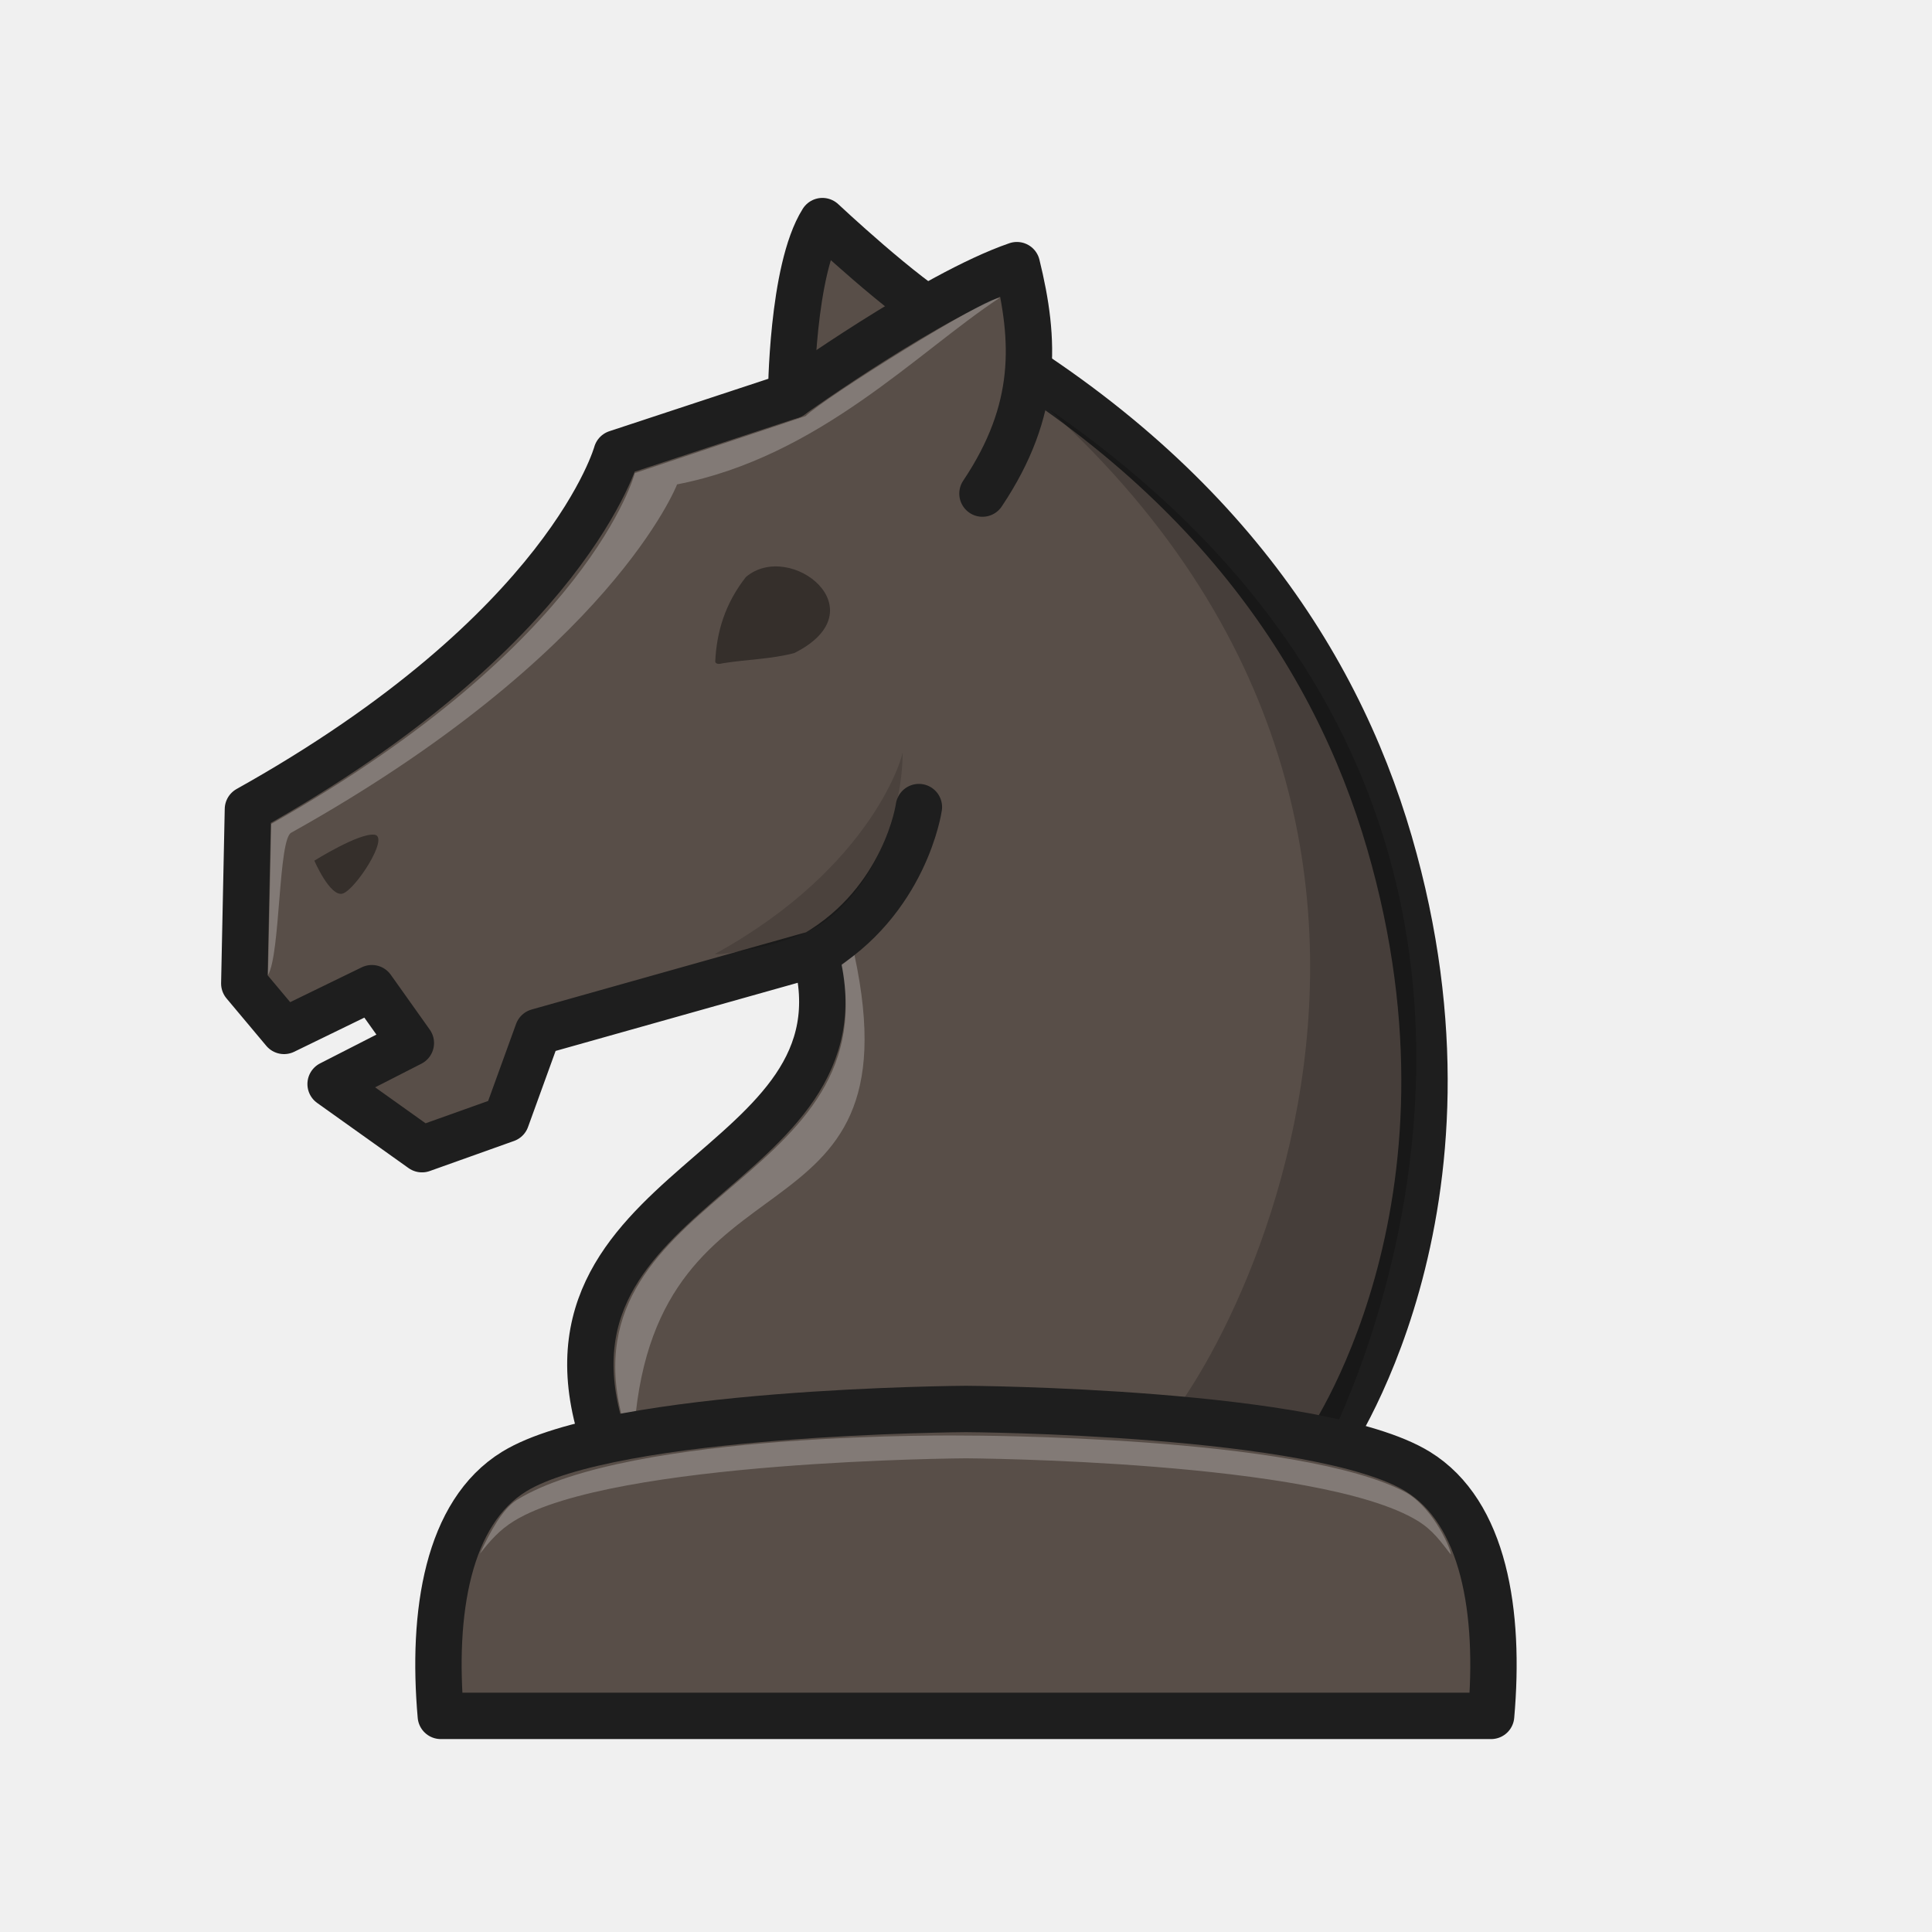
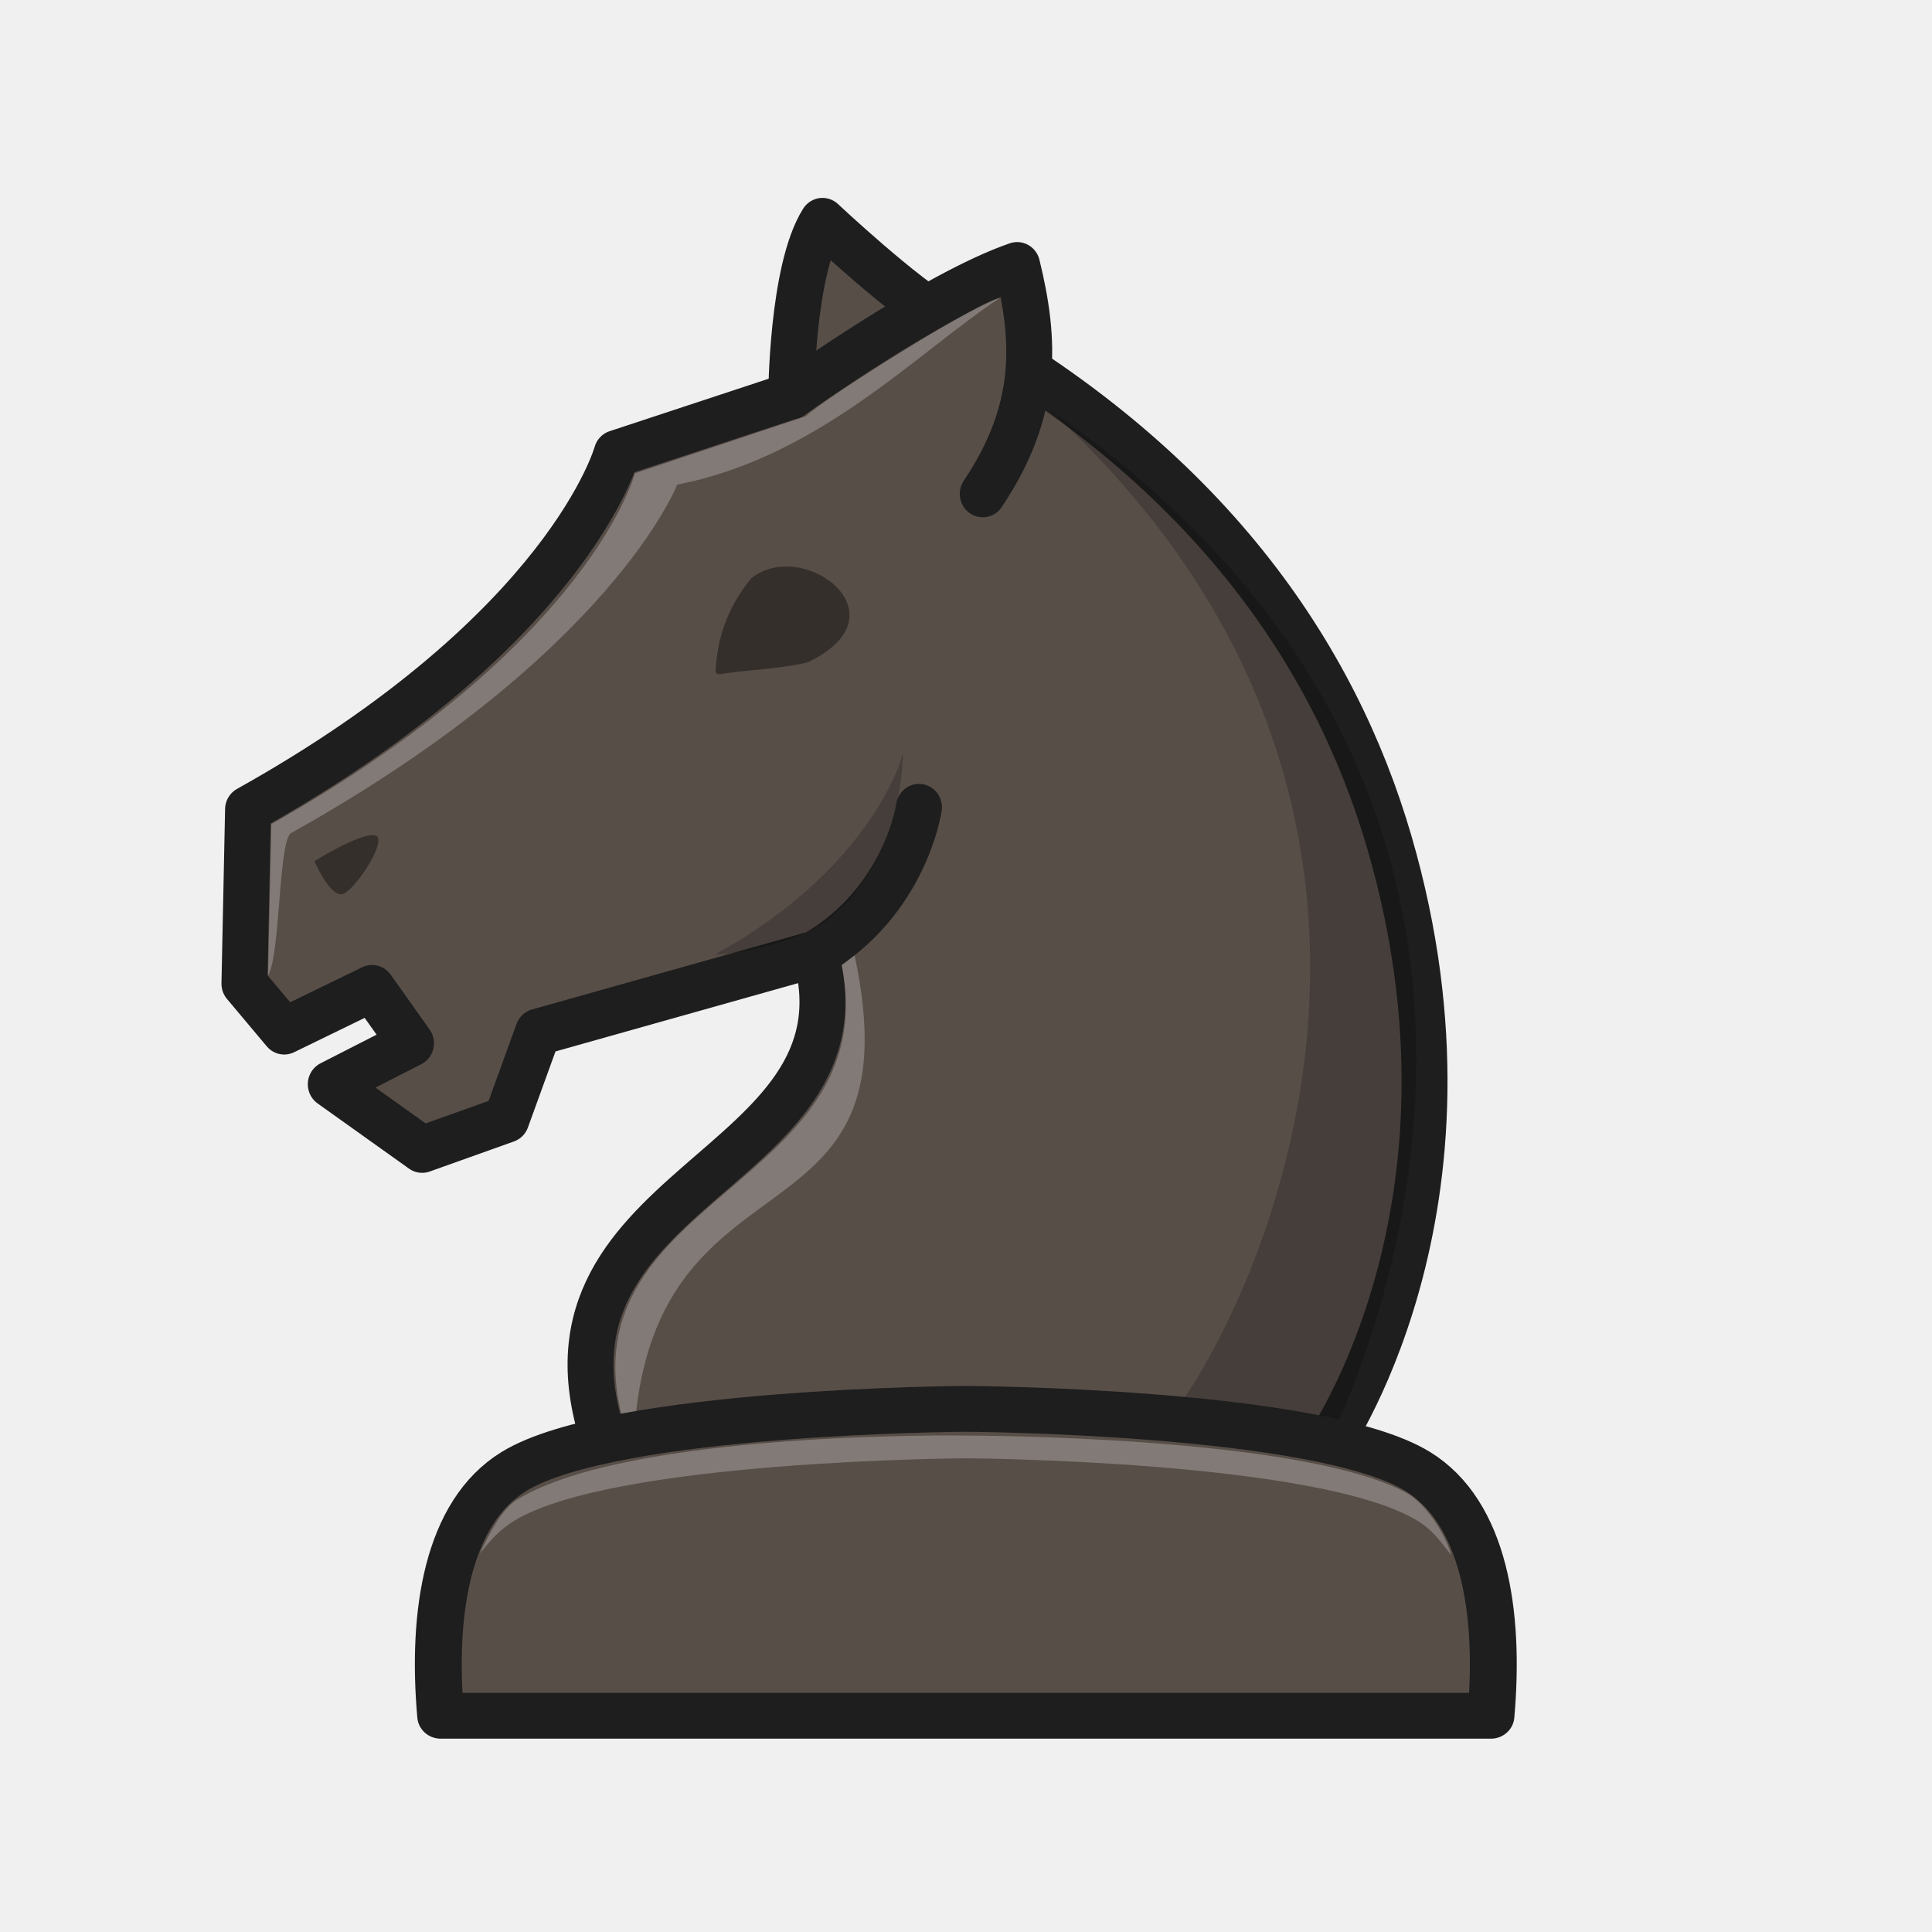
<svg xmlns="http://www.w3.org/2000/svg" width="50mm" height="50mm" clip-rule="evenodd" fill-rule="evenodd" image-rendering="optimizeQuality" shape-rendering="geometricPrecision" text-rendering="geometricPrecision" version="1.1" viewBox="0 0 50 50">
-   <g>
-     <path d="m21.101 24.683c2.332-1.36 2.68-3.796 2.68-3.796m10.499 16.635s4.446-6.203 1.679-15.716c-1.417-4.875-4.729-9.793-11.503-13.517-1.057-0.581-3.172-2.567-3.172-2.567-0.796 1.264-0.809 4.518-0.809 4.518l-4.518 1.49s-1.246 4.578-9.541 9.213l-0.094 4.51 1.029 1.227 2.273-1.106 1.009 1.42-2.077 1.061 2.365 1.686 2.18-0.778 0.819-2.259 7.18-2.021c1.595 5.723-7.941 5.918-5.383 12.839z" fill="#584e48" stroke="#1e1e1e" stroke-linecap="round" stroke-linejoin="round" stroke-width="1.2" />
-     <path d="m8.136 22.275s0.402 0.931 0.724 0.853c0.322-0.078 1.234-1.474 0.832-1.526-0.402-0.052-1.556 0.672-1.556 0.672z" opacity=".4" />
-     <path d="m20.475 10.239s3.658-2.625 5.842-3.377c0.477 1.94 0.567 3.736-0.891 5.912" fill="#584e48" stroke="#1e1e1e" stroke-linecap="round" stroke-linejoin="round" stroke-width="1.2" />
-     <path d="m27.139 10.585c13.095 11.939 3.358 27.082 2.206 26.937h4.936s8.671-16.039-7.141-26.937z" opacity=".2" />
-     <path d="m20.851 10.768-4.422 1.477c-2.31e-4 -4.82e-4 -1.134 4.401-9.409 9.077l-0.085 3.914c0.328-0.546 0.263-3.563 0.611-3.691 8.295-4.635 9.977-9.009 9.977-9.009 3.683-0.716 6.23-3.437 8.346-4.826-0.389-0.009-4.529 2.58-5.018 3.057zm1.263 13.95-0.334 0.257c1.154 5.801-7.388 5.974-5.614 11.94l0.255 0.002c0.593-7.428 7.352-4.459 5.693-12.2z" fill="#fff" opacity=".25" />
-     <path d="m18.503 24.689c0.087 0.047 1.752-0.199 2.578-0.674 1.383-0.795 2.278-2.784 2.281-4.572 0.036 0.022-0.724 2.968-4.859 5.245z" opacity=".15" />
-     <path d="m19.304 14.933c-0.535 0.682-0.758 1.411-0.794 2.194 0.025 0.08 0.139 0.052 0.21 0.036 0.607-0.097 1.24-0.105 1.834-0.261 2.224-1.113-0.107-2.938-1.25-1.969z" fill-rule="evenodd" opacity=".4" style="paint-order:fill markers stroke" />
-     <path d="m24.999 36.464s-9.131 0.048-11.691 1.619c-1.727 1.06-2.135 3.651-1.9 6.324h27.182c0.235-2.672-0.173-5.263-1.9-6.324-2.56-1.571-11.691-1.619-11.691-1.619z" fill="#584e48" stroke="#1e1e1e" stroke-linejoin="round" stroke-width="1.2" />
-     <path d="m24.999 37.153s-8.712-0.137-11.624 1.666c-0.37 0.229-0.699 0.839-0.954 1.39 0.261-0.331 0.502-0.613 0.887-0.849 2.56-1.571 11.691-1.619 11.691-1.619s9.132 0.048 11.692 1.619c0.391 0.24 0.592 0.532 0.856 0.87 0.026-0.076-0.408-1.158-1.144-1.596-2.755-1.492-11.403-1.481-11.403-1.481z" fill="#fff" opacity=".25" />
+   <g transform="translate(954.12 -254.46)">
+     <g transform="matrix(1 0 0 1.0197 -657.44 -138.11)" stroke-width=".99">
+       <g stroke-width=".99">
+         <g transform="matrix(1.0516 0 0 1.0514 15.351 -22.013)" stroke-width=".942">
+           <g transform="translate(-19.913 112.74)" stroke-width=".942">
+             <path d="m-256.74 297.39c2.218-1.268 2.549-3.541 2.549-3.541m9.983 15.517s4.227-5.786 1.597-14.659c-1.348-4.547-4.497-9.134-10.938-12.608-1.005-0.542-3.017-2.395-3.017-2.395-0.757 1.179-0.769 4.214-0.769 4.214l-4.296 1.39s-1.185 4.27-9.072 8.593l-0.089 4.207 0.979 1.144 2.162-1.032 0.959 1.325-1.975 0.99 2.249 1.573 2.073-0.726 0.779-2.107 6.827-1.885c1.516 5.338-7.551 5.52-5.118 11.976z" fill="#584e48" stroke="#1e1e1e" stroke-linecap="round" stroke-linejoin="round" stroke-width="1.13" />
+             <path d="m-269.07 295.15s0.383 0.868 0.689 0.796c0.306-0.072 1.173-1.375 0.791-1.423-0.383-0.048-1.48 0.627-1.48 0.627z" opacity=".4" />
+             <path d="m-257.33 283.92s3.478-2.449 5.555-3.15c0.453 1.81 0.54 3.485-0.847 5.514" fill="#584e48" stroke="#1e1e1e" stroke-linecap="round" stroke-linejoin="round" stroke-width="1.13" />
+             <path d="m-251 284.24c12.452 11.136 3.193 25.261 2.098 25.126h4.693s8.246-14.961-6.791-25.126z" opacity=".2" />
+           </g>
+           <g stroke-width=".942">
+             <g stroke-width=".942">
+               <path d="m-276.89 397.15-4.205 1.378c-2.2e-4 -4.5e-4 -1.078 4.105-8.947 8.467l-0.081 3.651c0.312-0.509 0.25-3.323 0.581-3.443 7.888-4.323 9.487-8.403 9.487-8.403 3.502-0.668 5.924-3.206 7.936-4.501-0.37-8e-3 -4.306 2.407-4.771 2.852zm1.201 13.012-0.317 0.24c1.098 5.412-7.026 5.572-5.339 11.138l0.243 2e-3c0.563-6.928 6.991-4.159 5.413-11.379z" fill="#fff" opacity=".25" />
+               <path d="m-279.12 410.14c0.083 0.043 1.666-0.186 2.451-0.629 1.315-0.742 2.166-2.597 2.169-4.264 0.034 0.02-0.689 2.768-4.62 4.893z" opacity=".2" />
+             </g>
+           </g>
+           <path d="m-278.23 401.06c-0.594 0.703-0.842 1.455-0.881 2.261 0.028 0.082 0.155 0.054 0.233 0.037 0.674-0.1 1.377-0.109 2.036-0.269 2.467-1.147-0.118-3.028-1.387-2.03z" fill-rule="evenodd" opacity=".4" style="paint-order:fill markers stroke" />
+         </g>
+       </g>
+     </g>
+     <g transform="matrix(.98218 0 0 .96077 -418.48 66.331)" stroke-width="1.029">
+       <path d="m-519.91 233.76s-9.297 0.05-11.903 1.685c-1.759 1.103-2.174 3.8-1.934 6.582h27.675c0.239-2.781-0.176-5.478-1.934-6.582-2.606-1.635-11.903-1.685-11.903-1.685z" fill="#584e48" stroke="#1e1e1e" stroke-linejoin="round" stroke-width="1.235" />
+       <path d="m-519.91 234.48s-8.87-0.143-11.834 1.734c-0.377 0.238-0.712 0.874-0.971 1.447 0.266-0.345 0.511-0.638 0.903-0.884 2.606-1.635 11.903-1.685 11.903-1.685s9.297 0.05 11.904 1.685c0.398 0.25 0.603 0.553 0.871 0.906 0.026-0.079-0.416-1.205-1.165-1.661-2.805-1.553-11.61-1.541-11.61-1.541z" fill="#fff" opacity=".25" />
+     </g>
  </g>
</svg>
